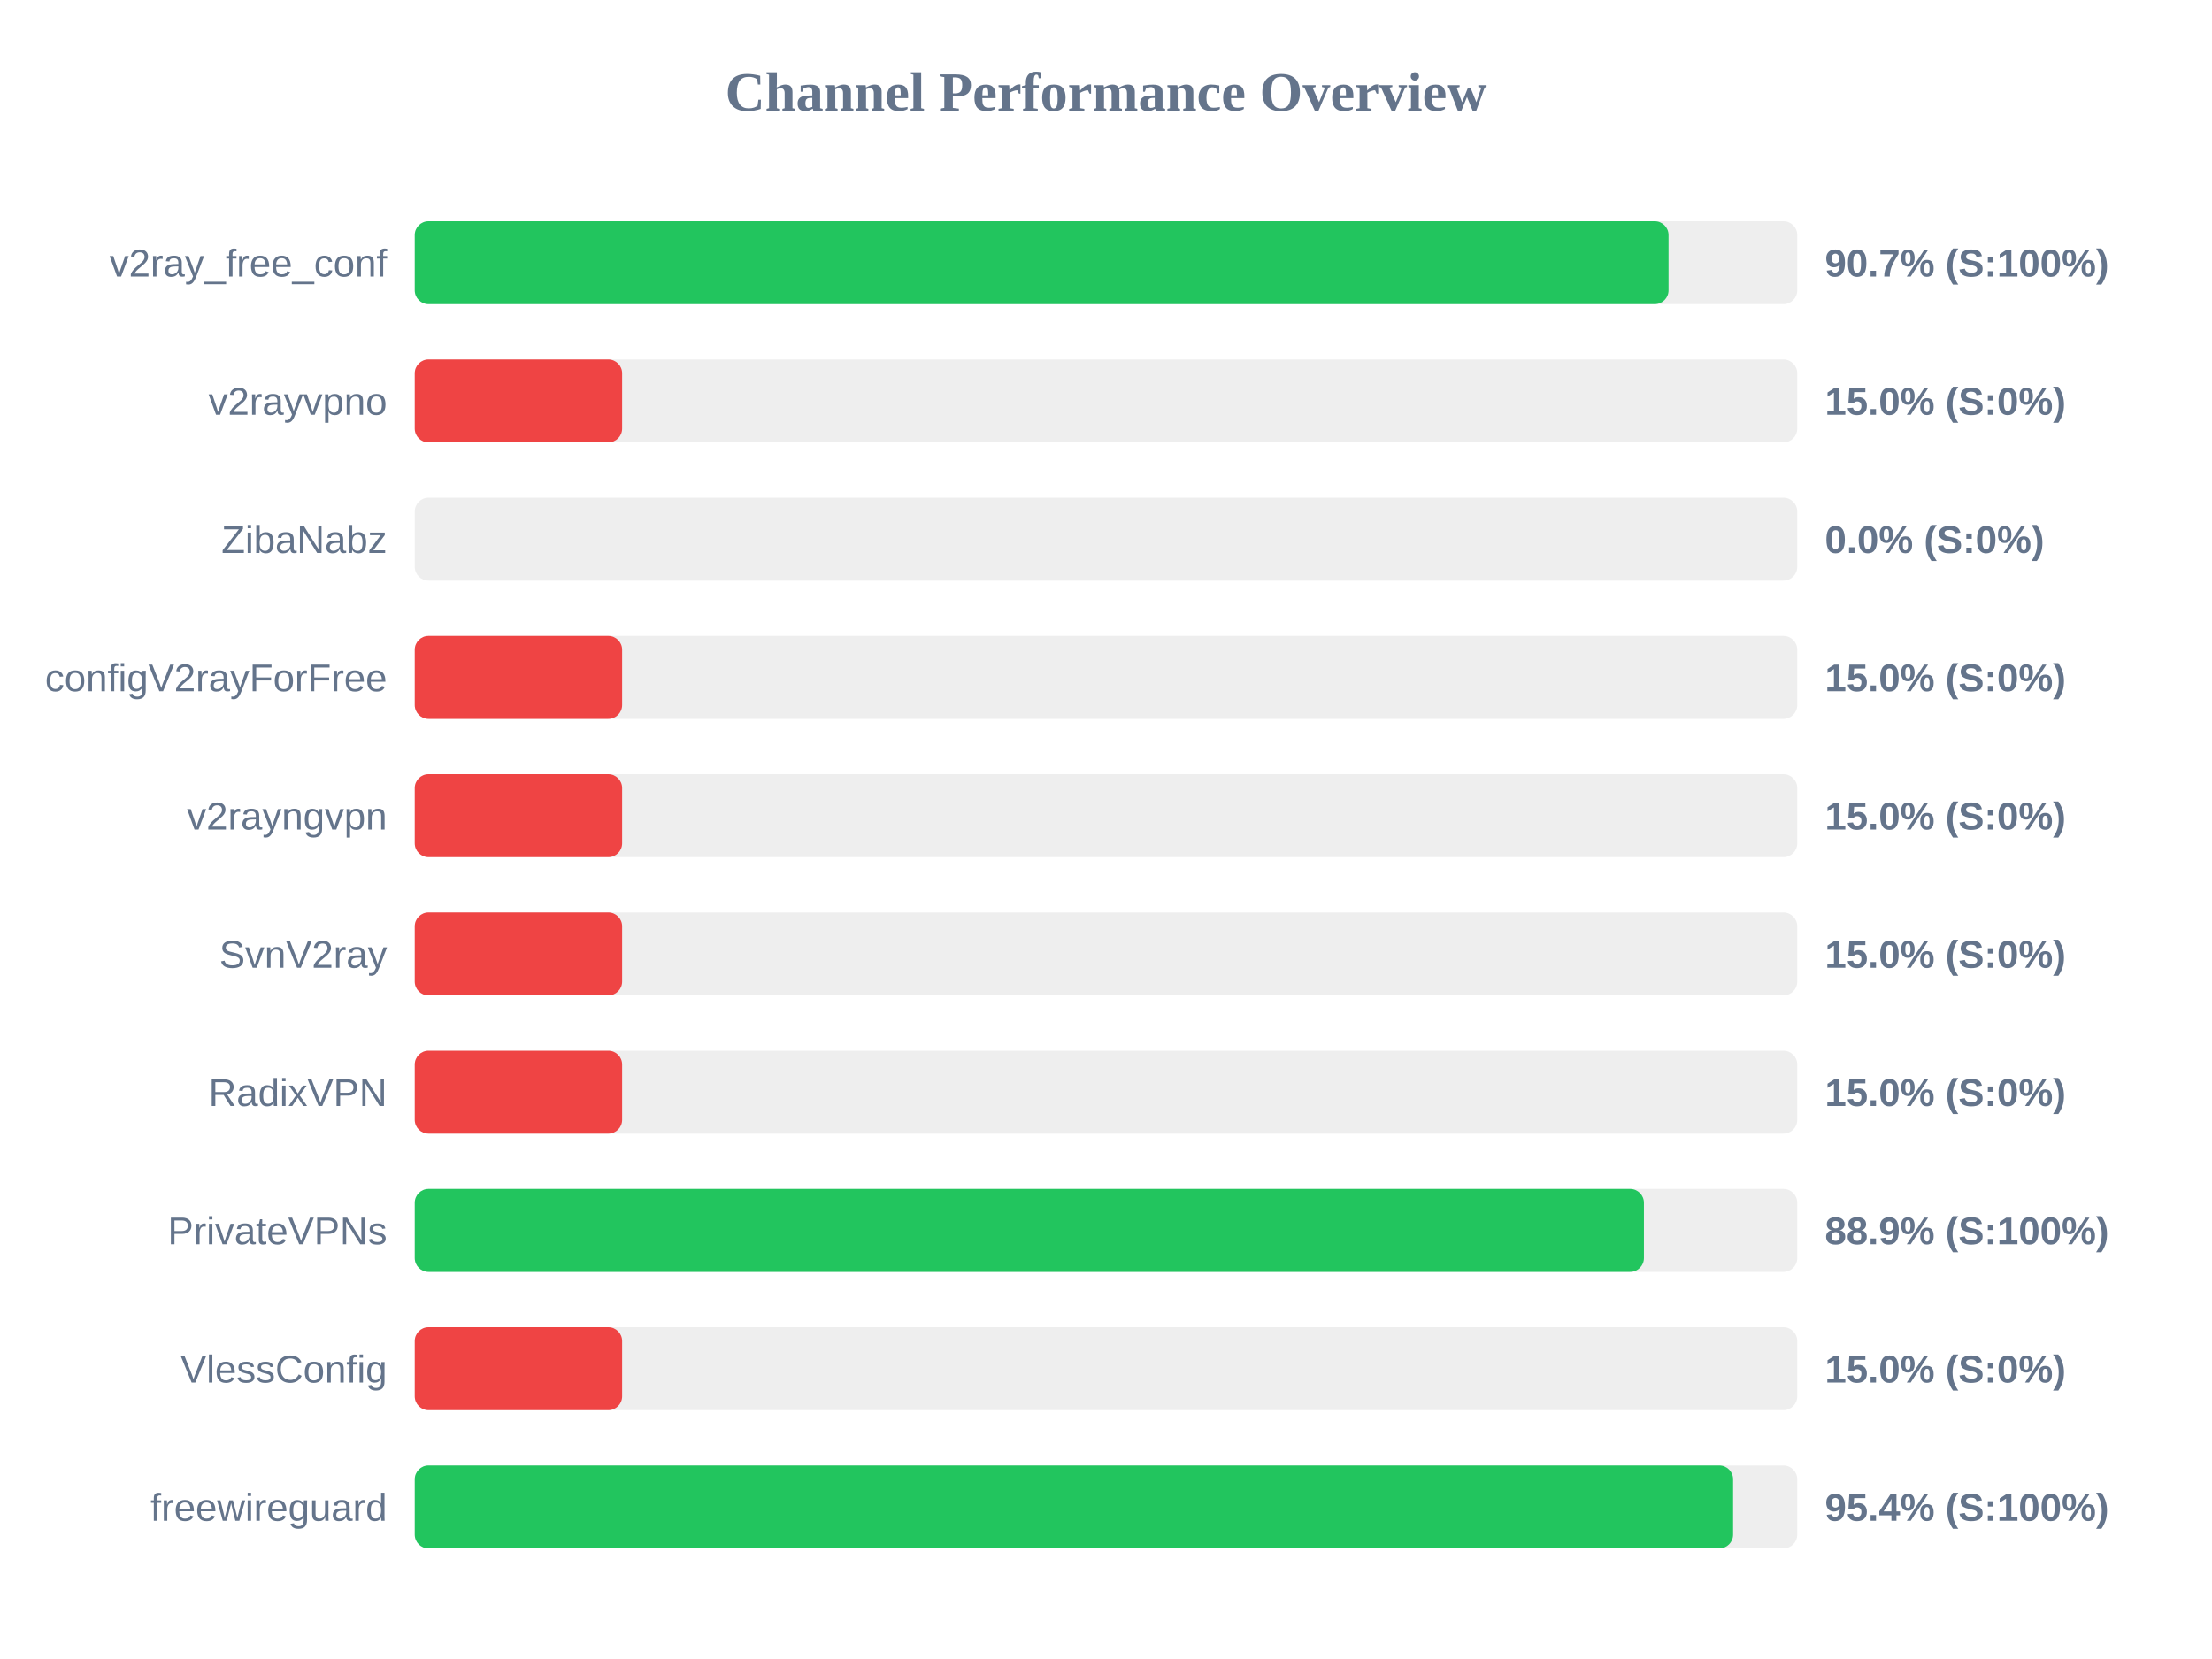
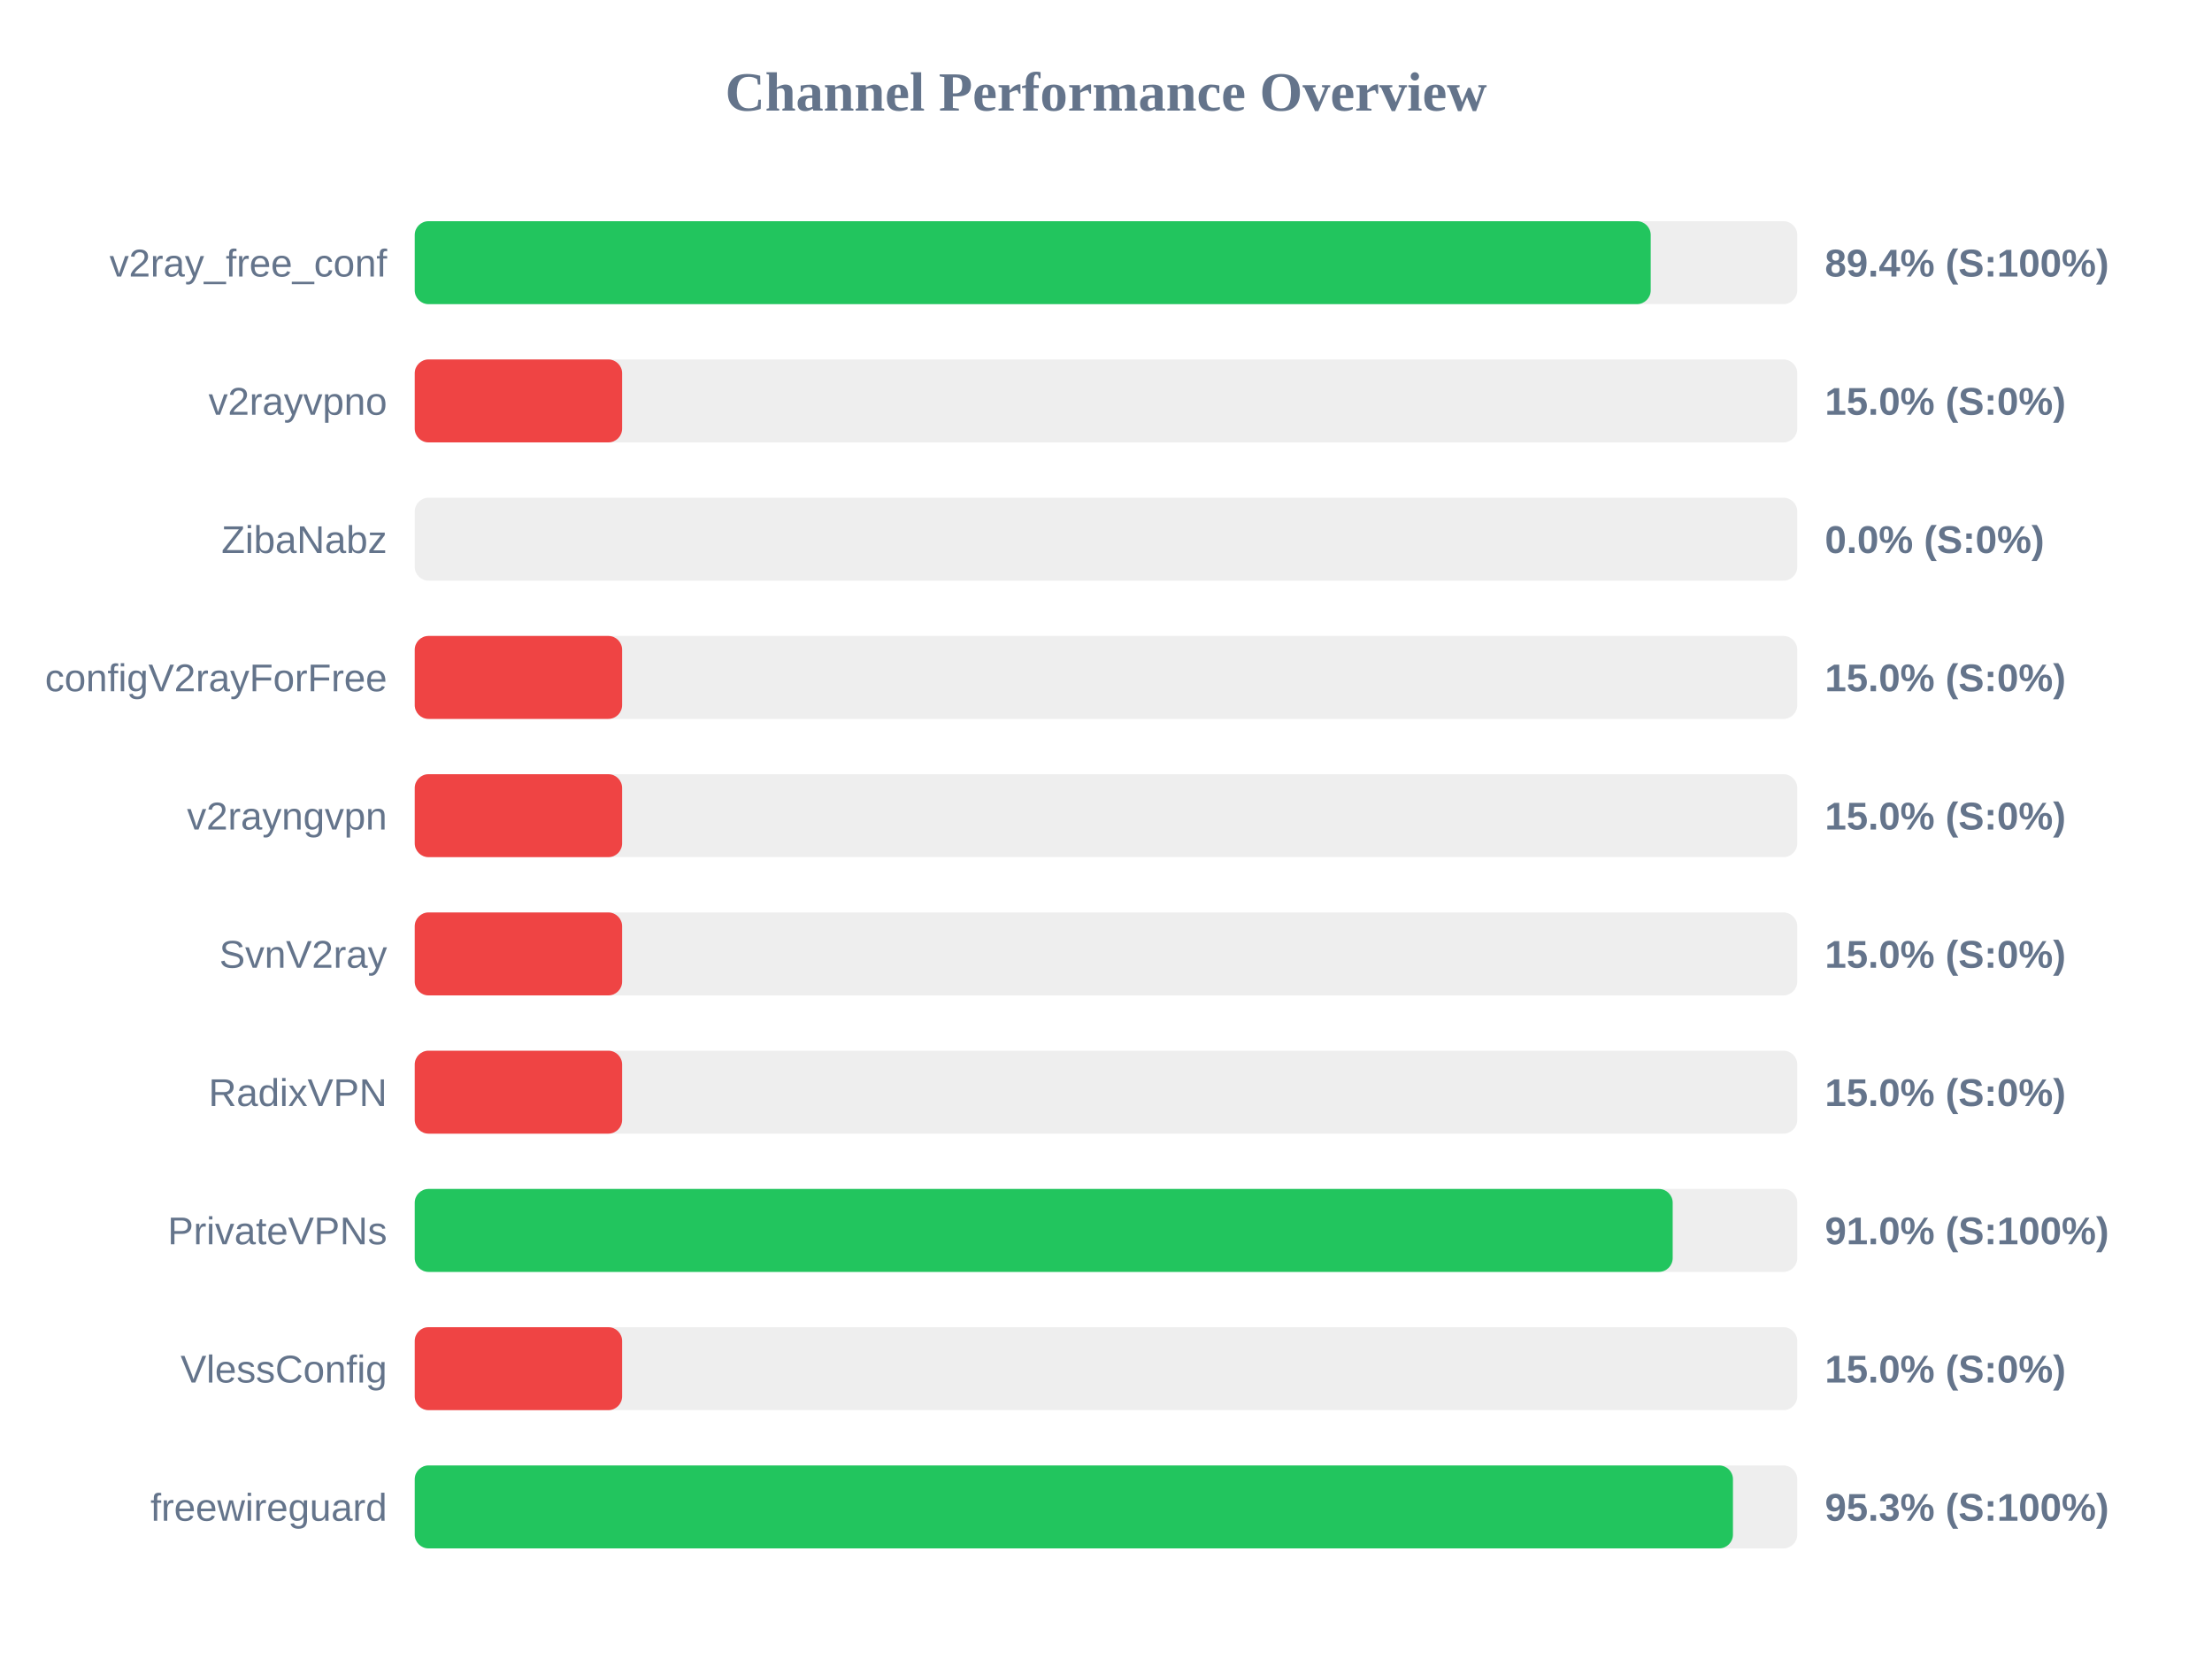
<svg xmlns="http://www.w3.org/2000/svg" width="800" height="600" version="1.1">
  <style>
        .row { font: 14px Arial; fill: #64748b; }
        .score { font: bold 14px Arial; fill: #64748b; }
    </style>
  <text x="400" y="40" text-anchor="middle" font-size="20px" font-weight="bold" fill="#64748b">Channel Performance Overview</text>
  <rect x="150" y="80" width="500" height="30" fill="#eee" rx="5" />
-   <rect x="150" y="80" width="453.45" height="30" fill="#22c55e" rx="5" />
+   <rect x="150" y="80" width="447.0" height="30" fill="#22c55e" rx="5" />
  <text x="140" y="100" text-anchor="end" class="row">v2ray_free_conf</text>
-   <text x="660" y="100" text-anchor="start" class="score">90.7% (S:100%)</text>
+   <text x="660" y="100" text-anchor="start" class="score">89.4% (S:100%)</text>
  <rect x="150" y="130" width="500" height="30" fill="#eee" rx="5" />
  <rect x="150" y="130" width="75.0" height="30" fill="#ef4444" rx="5" />
  <text x="140" y="150" text-anchor="end" class="row">v2rayvpno</text>
  <text x="660" y="150" text-anchor="start" class="score">15.0% (S:0%)</text>
  <rect x="150" y="180" width="500" height="30" fill="#eee" rx="5" />
  <rect x="150" y="180" width="0.0" height="30" fill="#ef4444" rx="5" />
  <text x="140" y="200" text-anchor="end" class="row">ZibaNabz</text>
  <text x="660" y="200" text-anchor="start" class="score">0.0% (S:0%)</text>
  <rect x="150" y="230" width="500" height="30" fill="#eee" rx="5" />
  <rect x="150" y="230" width="75.0" height="30" fill="#ef4444" rx="5" />
  <text x="140" y="250" text-anchor="end" class="row">configV2rayForFree</text>
  <text x="660" y="250" text-anchor="start" class="score">15.0% (S:0%)</text>
  <rect x="150" y="280" width="500" height="30" fill="#eee" rx="5" />
  <rect x="150" y="280" width="75.0" height="30" fill="#ef4444" rx="5" />
  <text x="140" y="300" text-anchor="end" class="row">v2rayngvpn</text>
  <text x="660" y="300" text-anchor="start" class="score">15.0% (S:0%)</text>
  <rect x="150" y="330" width="500" height="30" fill="#eee" rx="5" />
  <rect x="150" y="330" width="75.0" height="30" fill="#ef4444" rx="5" />
  <text x="140" y="350" text-anchor="end" class="row">SvnV2ray</text>
  <text x="660" y="350" text-anchor="start" class="score">15.0% (S:0%)</text>
  <rect x="150" y="380" width="500" height="30" fill="#eee" rx="5" />
  <rect x="150" y="380" width="75.0" height="30" fill="#ef4444" rx="5" />
  <text x="140" y="400" text-anchor="end" class="row">RadixVPN</text>
  <text x="660" y="400" text-anchor="start" class="score">15.0% (S:0%)</text>
  <rect x="150" y="430" width="500" height="30" fill="#eee" rx="5" />
-   <rect x="150" y="430" width="444.55" height="30" fill="#22c55e" rx="5" />
+   <rect x="150" y="430" width="454.95" height="30" fill="#22c55e" rx="5" />
  <text x="140" y="450" text-anchor="end" class="row">PrivateVPNs</text>
-   <text x="660" y="450" text-anchor="start" class="score">88.9% (S:100%)</text>
+   <text x="660" y="450" text-anchor="start" class="score">91.0% (S:100%)</text>
  <rect x="150" y="480" width="500" height="30" fill="#eee" rx="5" />
  <rect x="150" y="480" width="75.0" height="30" fill="#ef4444" rx="5" />
  <text x="140" y="500" text-anchor="end" class="row">VlessConfig</text>
  <text x="660" y="500" text-anchor="start" class="score">15.0% (S:0%)</text>
  <rect x="150" y="530" width="500" height="30" fill="#eee" rx="5" />
-   <rect x="150" y="530" width="476.8" height="30" fill="#22c55e" rx="5" />
+   <rect x="150" y="530" width="476.75" height="30" fill="#22c55e" rx="5" />
  <text x="140" y="550" text-anchor="end" class="row">freewireguard</text>
-   <text x="660" y="550" text-anchor="start" class="score">95.4% (S:100%)</text>
+   <text x="660" y="550" text-anchor="start" class="score">95.3% (S:100%)</text>
</svg>
